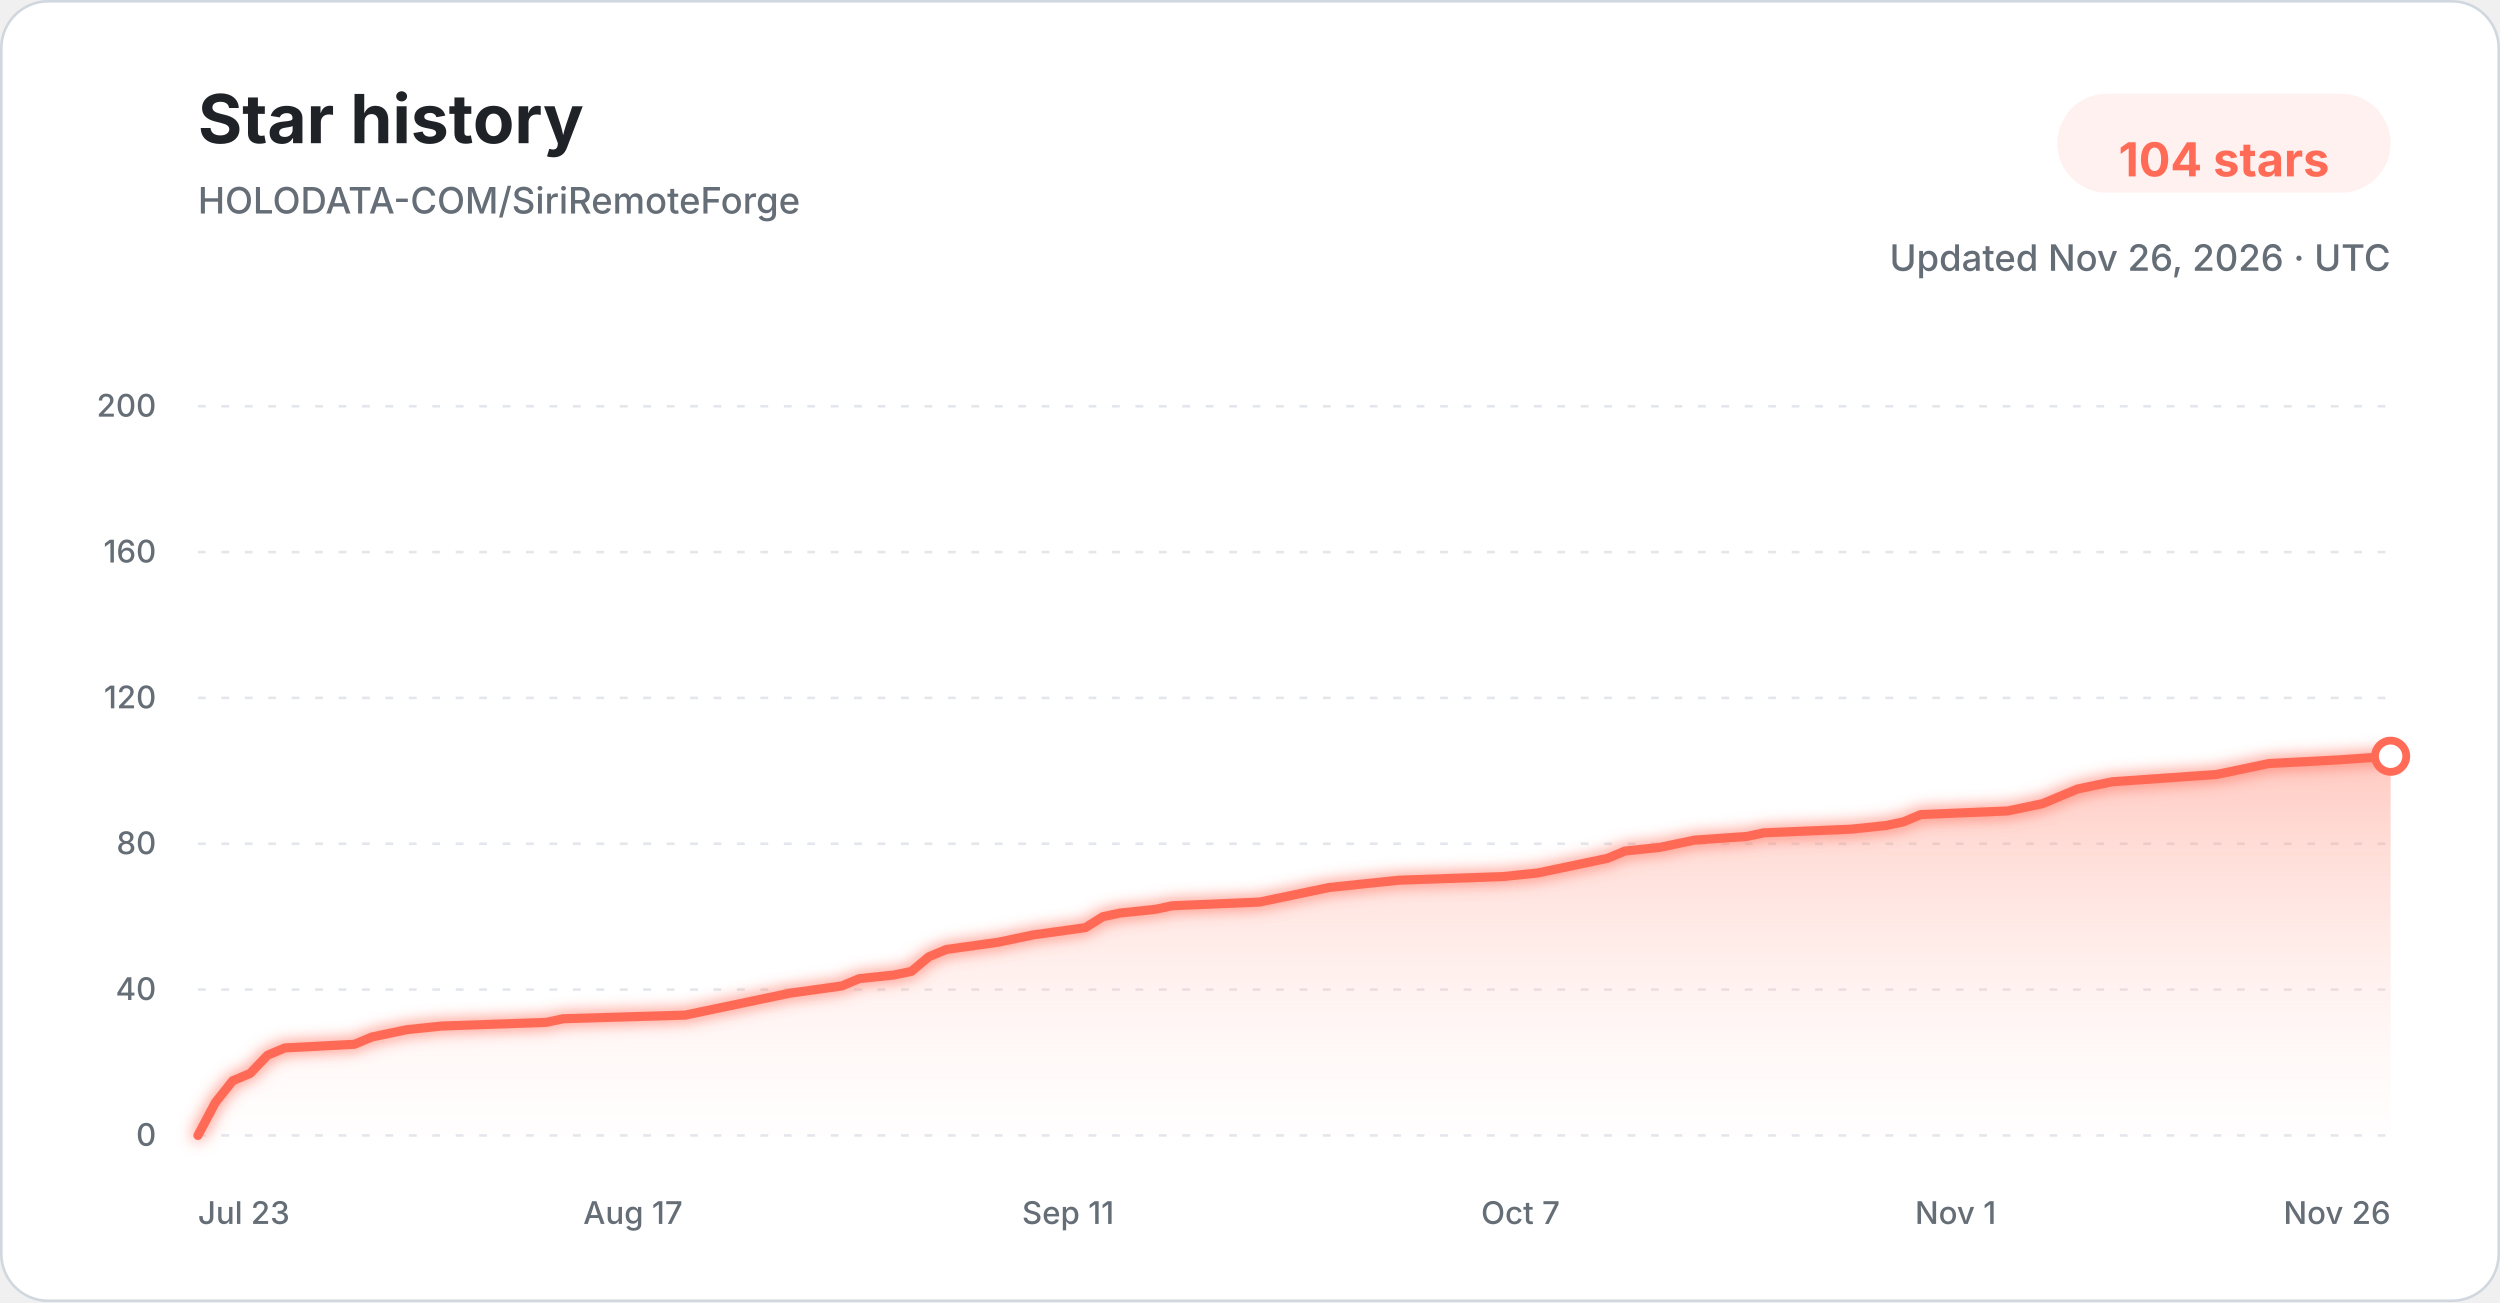
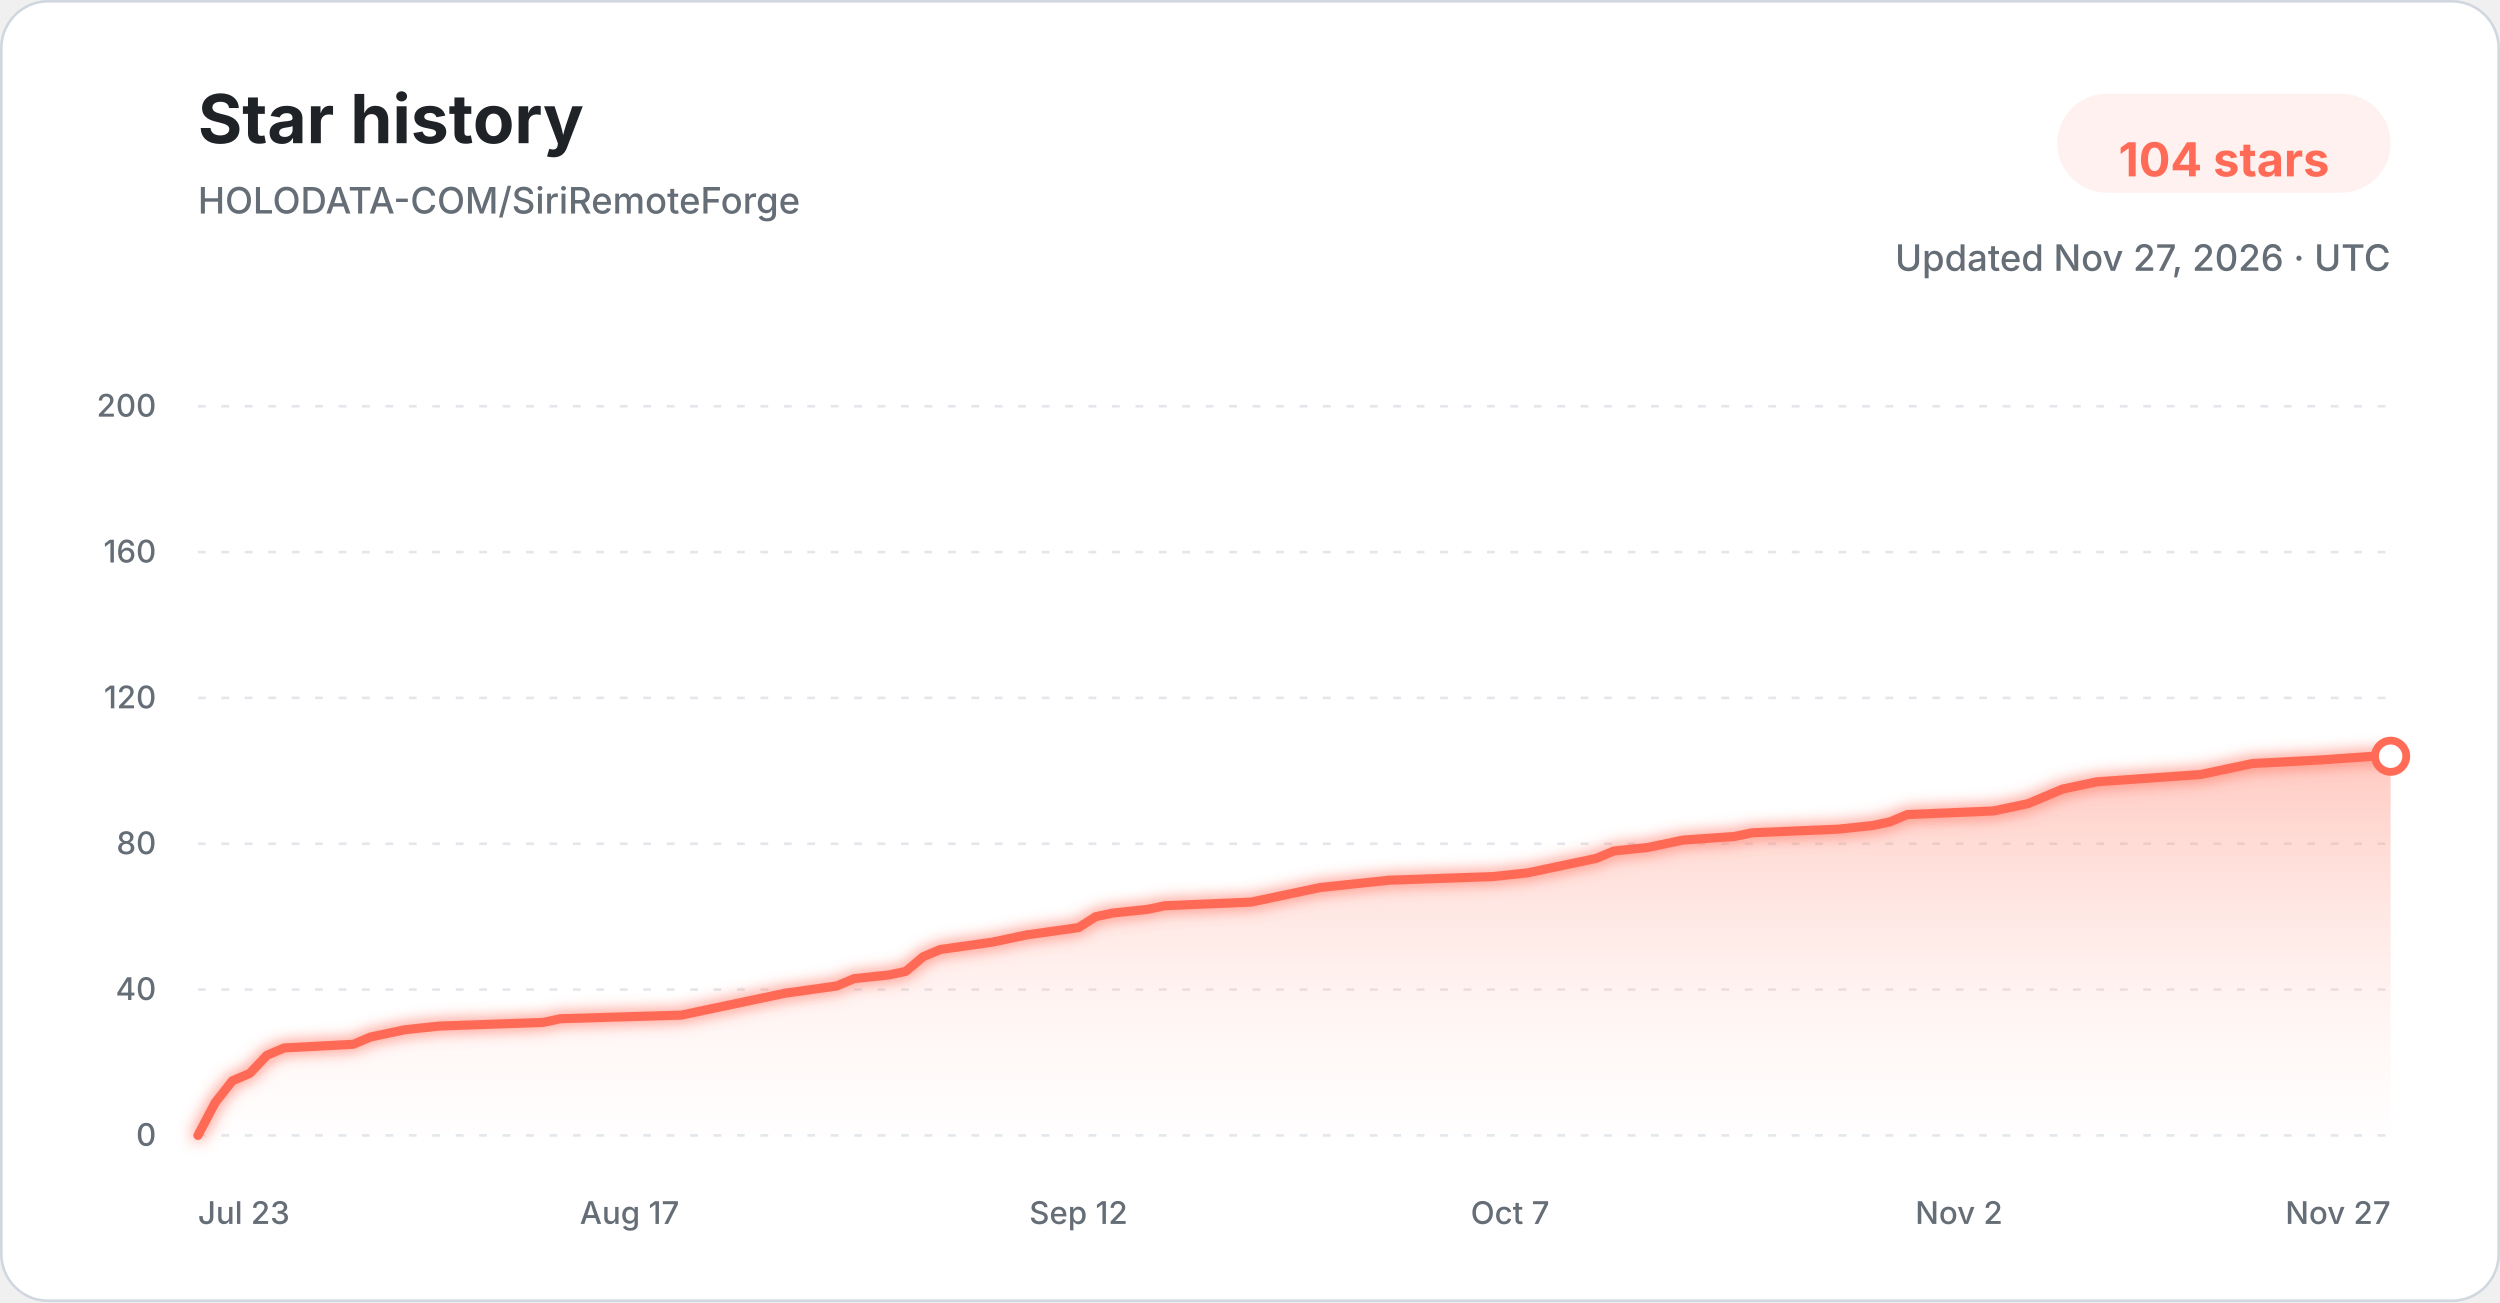
<svg xmlns="http://www.w3.org/2000/svg" width="960" height="500" viewBox="0 0 960 500" role="img" aria-labelledby="title description">
  <defs>
    <linearGradient id="star-area-light" x1="0" y1="0" x2="0" y2="1">
      <stop offset="0%" stop-color="#ff806b" stop-opacity="0.42" />
      <stop offset="100%" stop-color="#ffddd7" stop-opacity="0.04" />
    </linearGradient>
    <filter id="line-glow" x="-20%" y="-20%" width="140%" height="140%">
      <feGaussianBlur stdDeviation="3" result="blur" />
      <feMerge>
        <feMergeNode in="blur" />
        <feMergeNode in="SourceGraphic" />
      </feMerge>
    </filter>
  </defs>
  <style>
    .title { font: 700 26px -apple-system, BlinkMacSystemFont, "Segoe UI", sans-serif; fill: #1f2328; }
    .subtitle { font: 500 14px -apple-system, BlinkMacSystemFont, "Segoe UI", sans-serif; fill: #656d76; }
    .count { font: 700 18px -apple-system, BlinkMacSystemFont, "Segoe UI", sans-serif; fill: #ff6b57; }
    .tick { font: 500 12px -apple-system, BlinkMacSystemFont, "Segoe UI", sans-serif; fill: #656d76; }
    .grid { stroke: #d8dee4; stroke-width: 1; stroke-dasharray: 3 6; opacity: 0.72; }
  </style>
  <rect x="0.5" y="0.5" width="959" height="499" rx="18" fill="#ffffff" stroke="#d0d7de" />
  <text x="76" y="55" class="title">Star history</text>
  <text x="76" y="82" class="subtitle">HOLODATA-COM/SiriRemoteForge</text>
  <rect x="790" y="36" width="128" height="38" rx="19" fill="#fff1ef" />
  <text x="854" y="61" text-anchor="middle" dominant-baseline="middle" class="count">104 stars</text>
-   <text x="918" y="104" text-anchor="end" class="subtitle">Updated Nov 26, 2026 · UTC</text>
+   <text x="918" y="104" text-anchor="end" class="subtitle">Updated Nov 27, 2026 · UTC</text>
  <line x1="76" y1="436.00" x2="918" y2="436.00" class="grid" />
  <text x="60" y="440.00" text-anchor="end" class="tick">0</text>
  <line x1="76" y1="380.00" x2="918" y2="380.00" class="grid" />
  <text x="60" y="384.00" text-anchor="end" class="tick">40</text>
  <line x1="76" y1="324.00" x2="918" y2="324.00" class="grid" />
  <text x="60" y="328.00" text-anchor="end" class="tick">80</text>
  <line x1="76" y1="268.00" x2="918" y2="268.00" class="grid" />
  <text x="60" y="272.00" text-anchor="end" class="tick">120</text>
  <line x1="76" y1="212.00" x2="918" y2="212.00" class="grid" />
  <text x="60" y="216.00" text-anchor="end" class="tick">160</text>
  <line x1="76" y1="156.00" x2="918" y2="156.00" class="grid" />
  <text x="60" y="160.00" text-anchor="end" class="tick">200</text>
-   <path d="M 76.00 436.00 L 82.68 423.40 L 89.37 415.00 L 96.05 412.20 L 102.73 405.20 L 109.41 402.40 L 136.14 401.00 L 142.83 398.20 L 149.51 396.80 L 156.19 395.40 L 169.56 394.00 L 209.65 392.60 L 216.33 391.20 L 263.11 389.80 L 269.79 388.40 L 276.48 387.00 L 289.84 384.20 L 303.21 381.40 L 323.25 378.60 L 329.94 375.80 L 343.30 374.40 L 349.98 373.00 L 356.67 367.40 L 363.35 364.60 L 383.40 361.80 L 390.08 360.40 L 396.76 359.00 L 416.81 356.20 L 423.49 352.00 L 430.17 350.60 L 443.54 349.20 L 450.22 347.80 L 483.63 346.40 L 490.32 345.00 L 503.68 342.20 L 510.37 340.80 L 523.73 339.40 L 537.10 338.00 L 577.19 336.60 L 590.56 335.20 L 597.24 333.80 L 603.92 332.40 L 610.60 331.00 L 617.29 329.60 L 623.97 326.80 L 637.33 325.40 L 644.02 324.00 L 650.70 322.60 L 670.75 321.20 L 677.43 319.80 L 710.84 318.40 L 724.21 317.00 L 730.89 315.60 L 737.57 312.80 L 770.98 311.40 L 784.35 308.60 L 791.03 305.80 L 797.71 303.00 L 804.40 301.60 L 811.08 300.20 L 831.13 298.80 L 851.17 297.40 L 864.54 294.60 L 871.22 293.20 L 897.95 291.80 L 918.00 290.40 L 918.00 436.00 L 76.00 436.00 Z" fill="url(#star-area-light)" />
-   <path d="M 76.00 436.00 L 82.68 423.40 L 89.37 415.00 L 96.05 412.20 L 102.73 405.20 L 109.41 402.40 L 136.14 401.00 L 142.83 398.20 L 149.51 396.80 L 156.19 395.40 L 169.56 394.00 L 209.65 392.60 L 216.33 391.20 L 263.11 389.80 L 269.79 388.40 L 276.48 387.00 L 289.84 384.20 L 303.21 381.40 L 323.25 378.60 L 329.94 375.80 L 343.30 374.40 L 349.98 373.00 L 356.67 367.40 L 363.35 364.60 L 383.40 361.80 L 390.08 360.40 L 396.76 359.00 L 416.81 356.20 L 423.49 352.00 L 430.17 350.60 L 443.54 349.20 L 450.22 347.80 L 483.63 346.40 L 490.32 345.00 L 503.68 342.20 L 510.37 340.80 L 523.73 339.40 L 537.10 338.00 L 577.19 336.60 L 590.56 335.20 L 597.24 333.80 L 603.92 332.40 L 610.60 331.00 L 617.29 329.60 L 623.97 326.80 L 637.33 325.40 L 644.02 324.00 L 650.70 322.60 L 670.75 321.20 L 677.43 319.80 L 710.84 318.40 L 724.21 317.00 L 730.89 315.60 L 737.57 312.80 L 770.98 311.40 L 784.35 308.60 L 791.03 305.80 L 797.71 303.00 L 804.40 301.60 L 811.08 300.20 L 831.13 298.80 L 851.17 297.40 L 864.54 294.60 L 871.22 293.20 L 897.95 291.80 L 918.00 290.40" fill="none" stroke="#ff6b57" stroke-width="3.5" stroke-linecap="round" stroke-linejoin="round" filter="url(#line-glow)" />
+   <path d="M 76.00 436.00 L 82.63 423.40 L 89.26 415.00 L 95.89 412.20 L 102.52 405.20 L 109.15 402.40 L 135.67 401.00 L 142.30 398.20 L 148.93 396.80 L 155.56 395.40 L 168.82 394.00 L 208.60 392.60 L 215.23 391.20 L 261.64 389.80 L 268.27 388.40 L 274.90 387.00 L 288.16 384.20 L 301.42 381.40 L 321.31 378.60 L 327.94 375.80 L 341.20 374.40 L 347.83 373.00 L 354.46 367.40 L 361.09 364.60 L 380.98 361.80 L 387.61 360.40 L 394.24 359.00 L 414.13 356.20 L 420.76 352.00 L 427.39 350.60 L 440.65 349.20 L 447.28 347.80 L 480.43 346.40 L 487.06 345.00 L 500.31 342.20 L 506.94 340.80 L 520.20 339.40 L 533.46 338.00 L 573.24 336.60 L 586.50 335.20 L 593.13 333.80 L 599.76 332.40 L 606.39 331.00 L 613.02 329.60 L 619.65 326.80 L 632.91 325.40 L 639.54 324.00 L 646.17 322.60 L 666.06 321.20 L 672.69 319.80 L 705.84 318.40 L 719.10 317.00 L 725.73 315.60 L 732.36 312.80 L 765.51 311.40 L 778.77 308.60 L 785.40 305.80 L 792.03 303.00 L 798.66 301.60 L 805.29 300.20 L 825.18 298.80 L 845.07 297.40 L 858.33 294.60 L 864.96 293.20 L 891.48 291.80 L 911.37 290.40 L 918.00 290.40 L 918.00 436.00 L 76.00 436.00 Z" fill="url(#star-area-light)" />
+   <path d="M 76.00 436.00 L 82.63 423.40 L 89.26 415.00 L 95.89 412.20 L 102.52 405.20 L 109.15 402.40 L 135.67 401.00 L 142.30 398.20 L 148.93 396.80 L 155.56 395.40 L 168.82 394.00 L 208.60 392.60 L 215.23 391.20 L 261.64 389.80 L 268.27 388.40 L 274.90 387.00 L 288.16 384.20 L 301.42 381.40 L 321.31 378.60 L 327.94 375.80 L 341.20 374.40 L 347.83 373.00 L 354.46 367.40 L 361.09 364.60 L 380.98 361.80 L 387.61 360.40 L 394.24 359.00 L 414.13 356.20 L 420.76 352.00 L 427.39 350.60 L 440.65 349.20 L 447.28 347.80 L 480.43 346.40 L 487.06 345.00 L 500.31 342.20 L 506.94 340.80 L 520.20 339.40 L 533.46 338.00 L 573.24 336.60 L 586.50 335.20 L 593.13 333.80 L 599.76 332.40 L 606.39 331.00 L 613.02 329.60 L 619.65 326.80 L 632.91 325.40 L 639.54 324.00 L 646.17 322.60 L 666.06 321.20 L 672.69 319.80 L 705.84 318.40 L 719.10 317.00 L 725.73 315.60 L 732.36 312.80 L 765.51 311.40 L 778.77 308.60 L 785.40 305.80 L 792.03 303.00 L 798.66 301.60 L 805.29 300.20 L 825.18 298.80 L 845.07 297.40 L 858.33 294.60 L 864.96 293.20 L 891.48 291.80 L 911.37 290.40 L 918.00 290.40" fill="none" stroke="#ff6b57" stroke-width="3.5" stroke-linecap="round" stroke-linejoin="round" filter="url(#line-glow)" />
  <circle cx="918.00" cy="290.40" r="6" fill="#ffffff" stroke="#ff6b57" stroke-width="3" />
  <text x="76.00" y="470" text-anchor="start" class="tick">Jul 23</text>
-   <text x="243.06" y="470" text-anchor="middle" class="tick">Aug 17</text>
-   <text x="410.13" y="470" text-anchor="middle" class="tick">Sep 11</text>
-   <text x="583.87" y="470" text-anchor="middle" class="tick">Oct 7</text>
-   <text x="750.94" y="470" text-anchor="middle" class="tick">Nov 1</text>
-   <text x="918.00" y="470" text-anchor="end" class="tick">Nov 26</text>
+   <text x="241.75" y="470" text-anchor="middle" class="tick">Aug 17</text>
+   <text x="414.13" y="470" text-anchor="middle" class="tick">Sep 12</text>
+   <text x="579.87" y="470" text-anchor="middle" class="tick">Oct 7</text>
+   <text x="752.25" y="470" text-anchor="middle" class="tick">Nov 2</text>
+   <text x="918.00" y="470" text-anchor="end" class="tick">Nov 27</text>
</svg>
